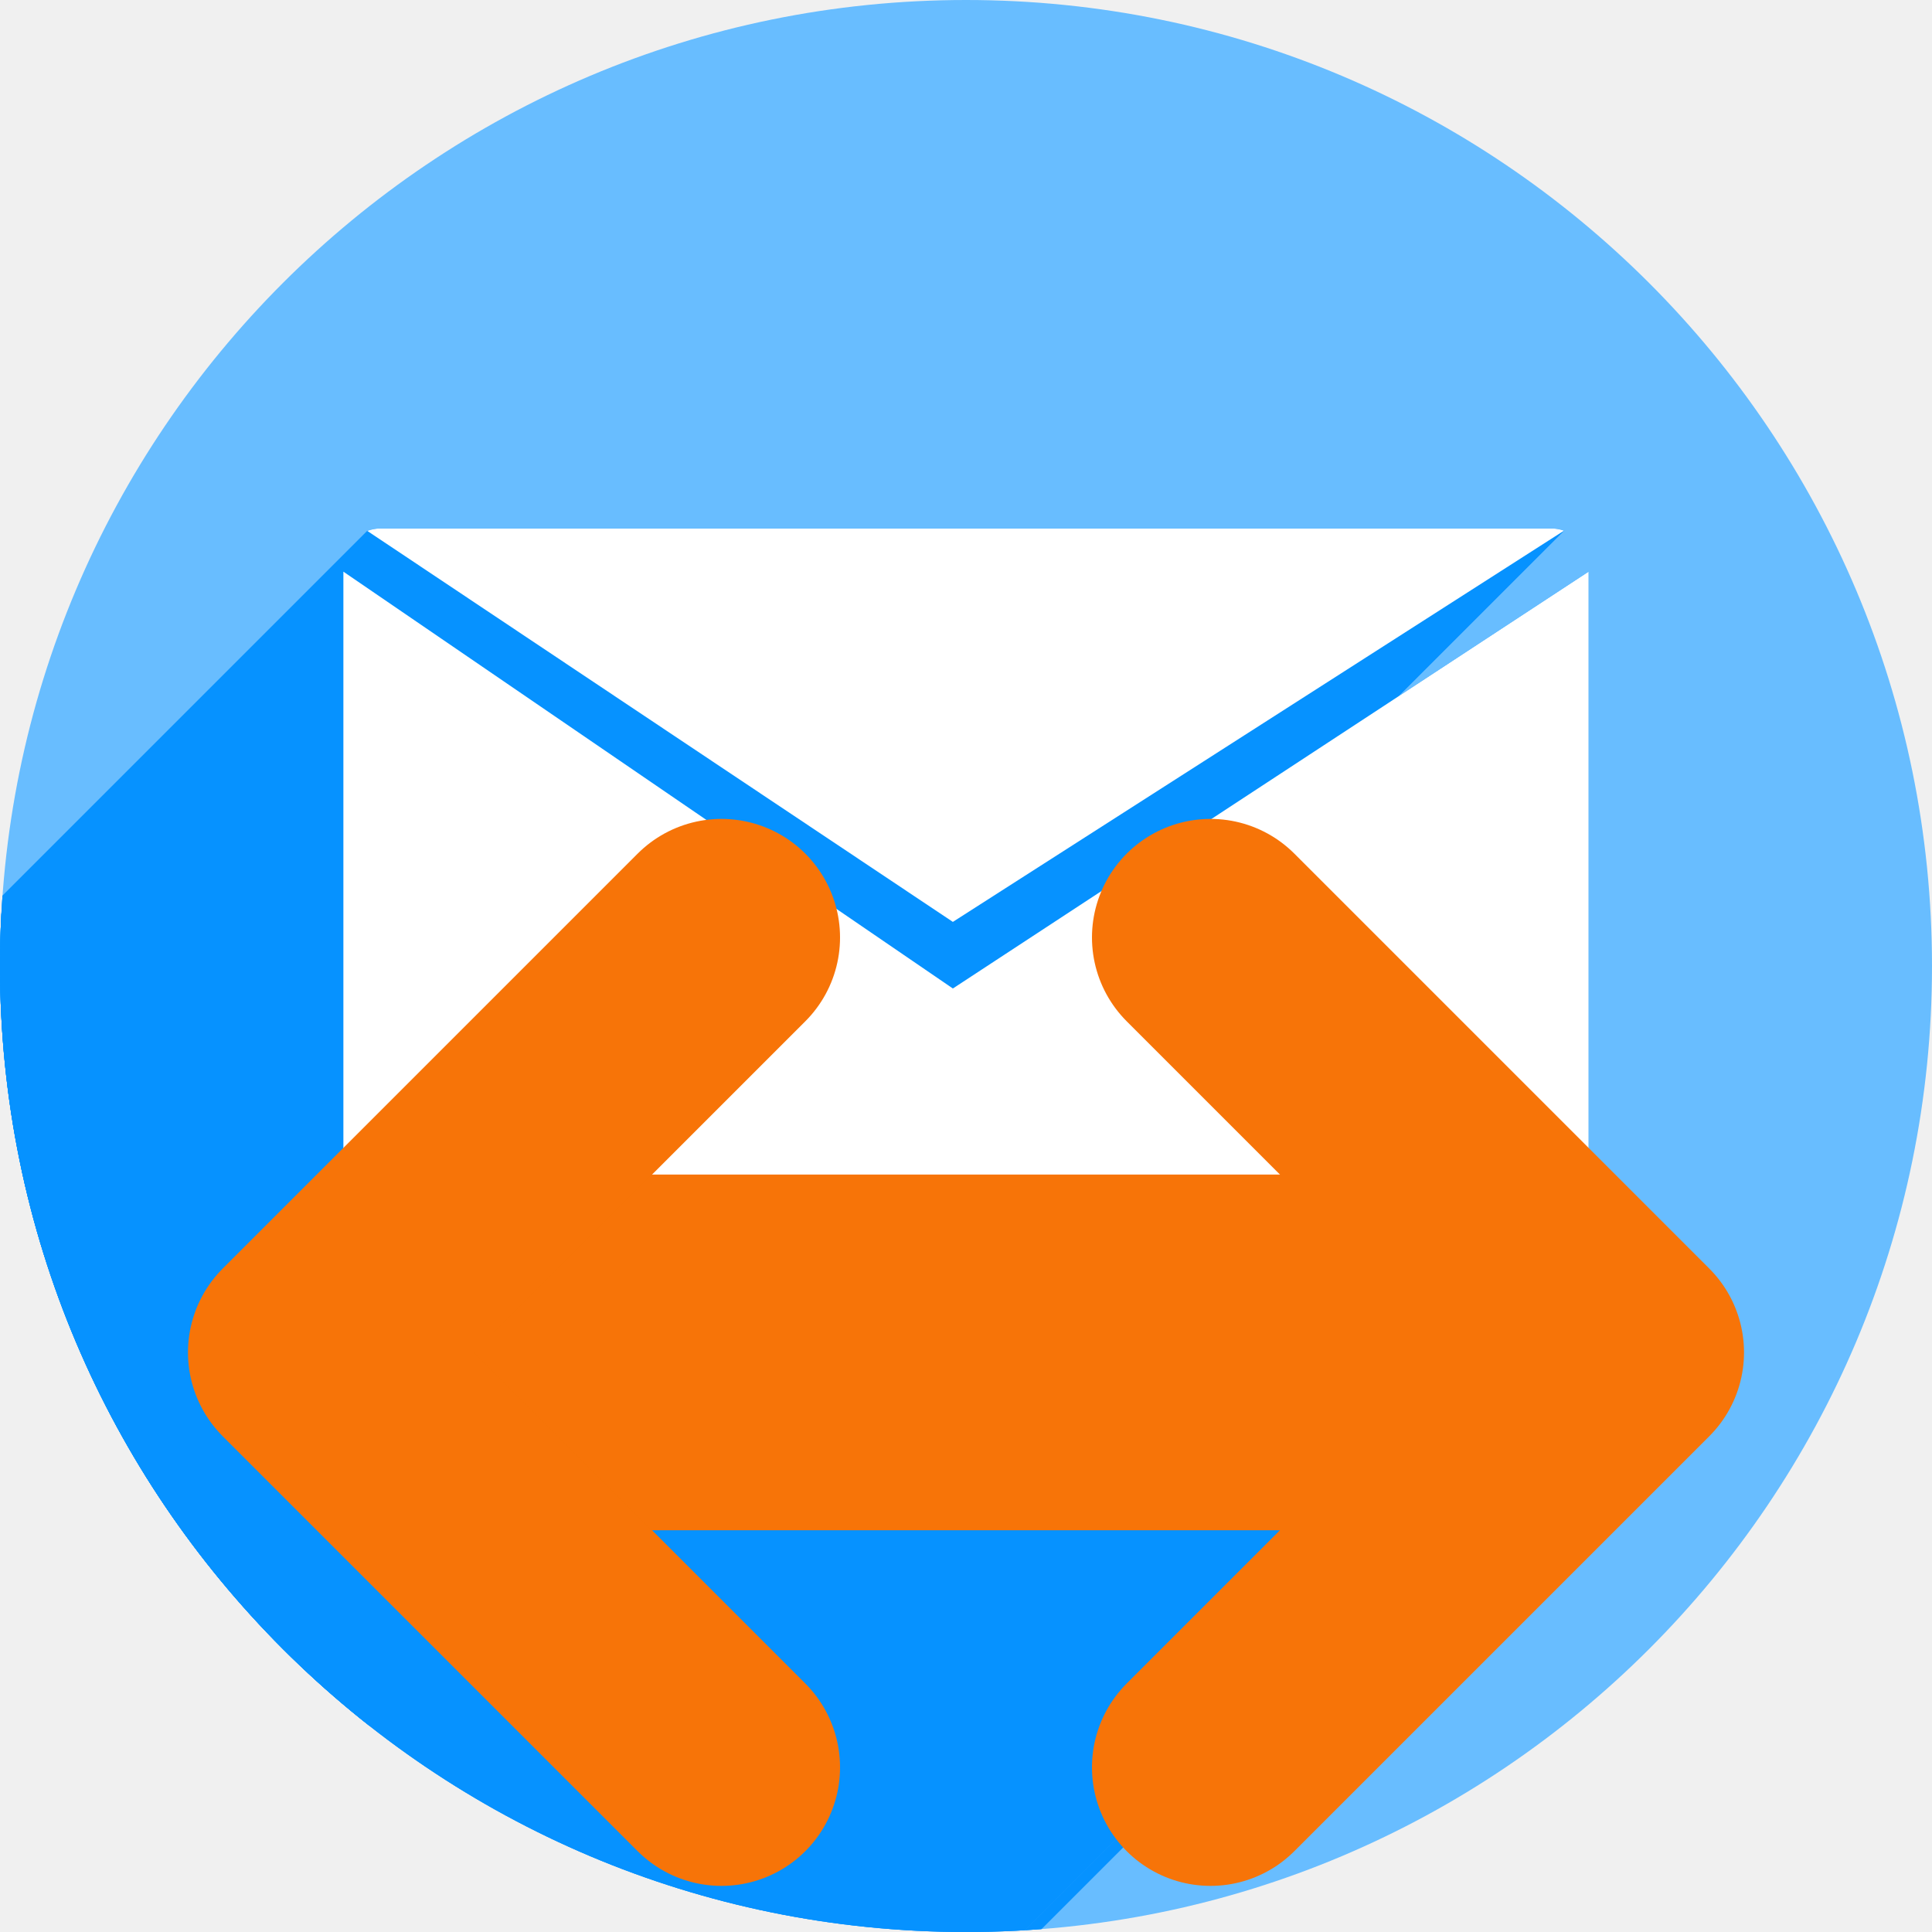
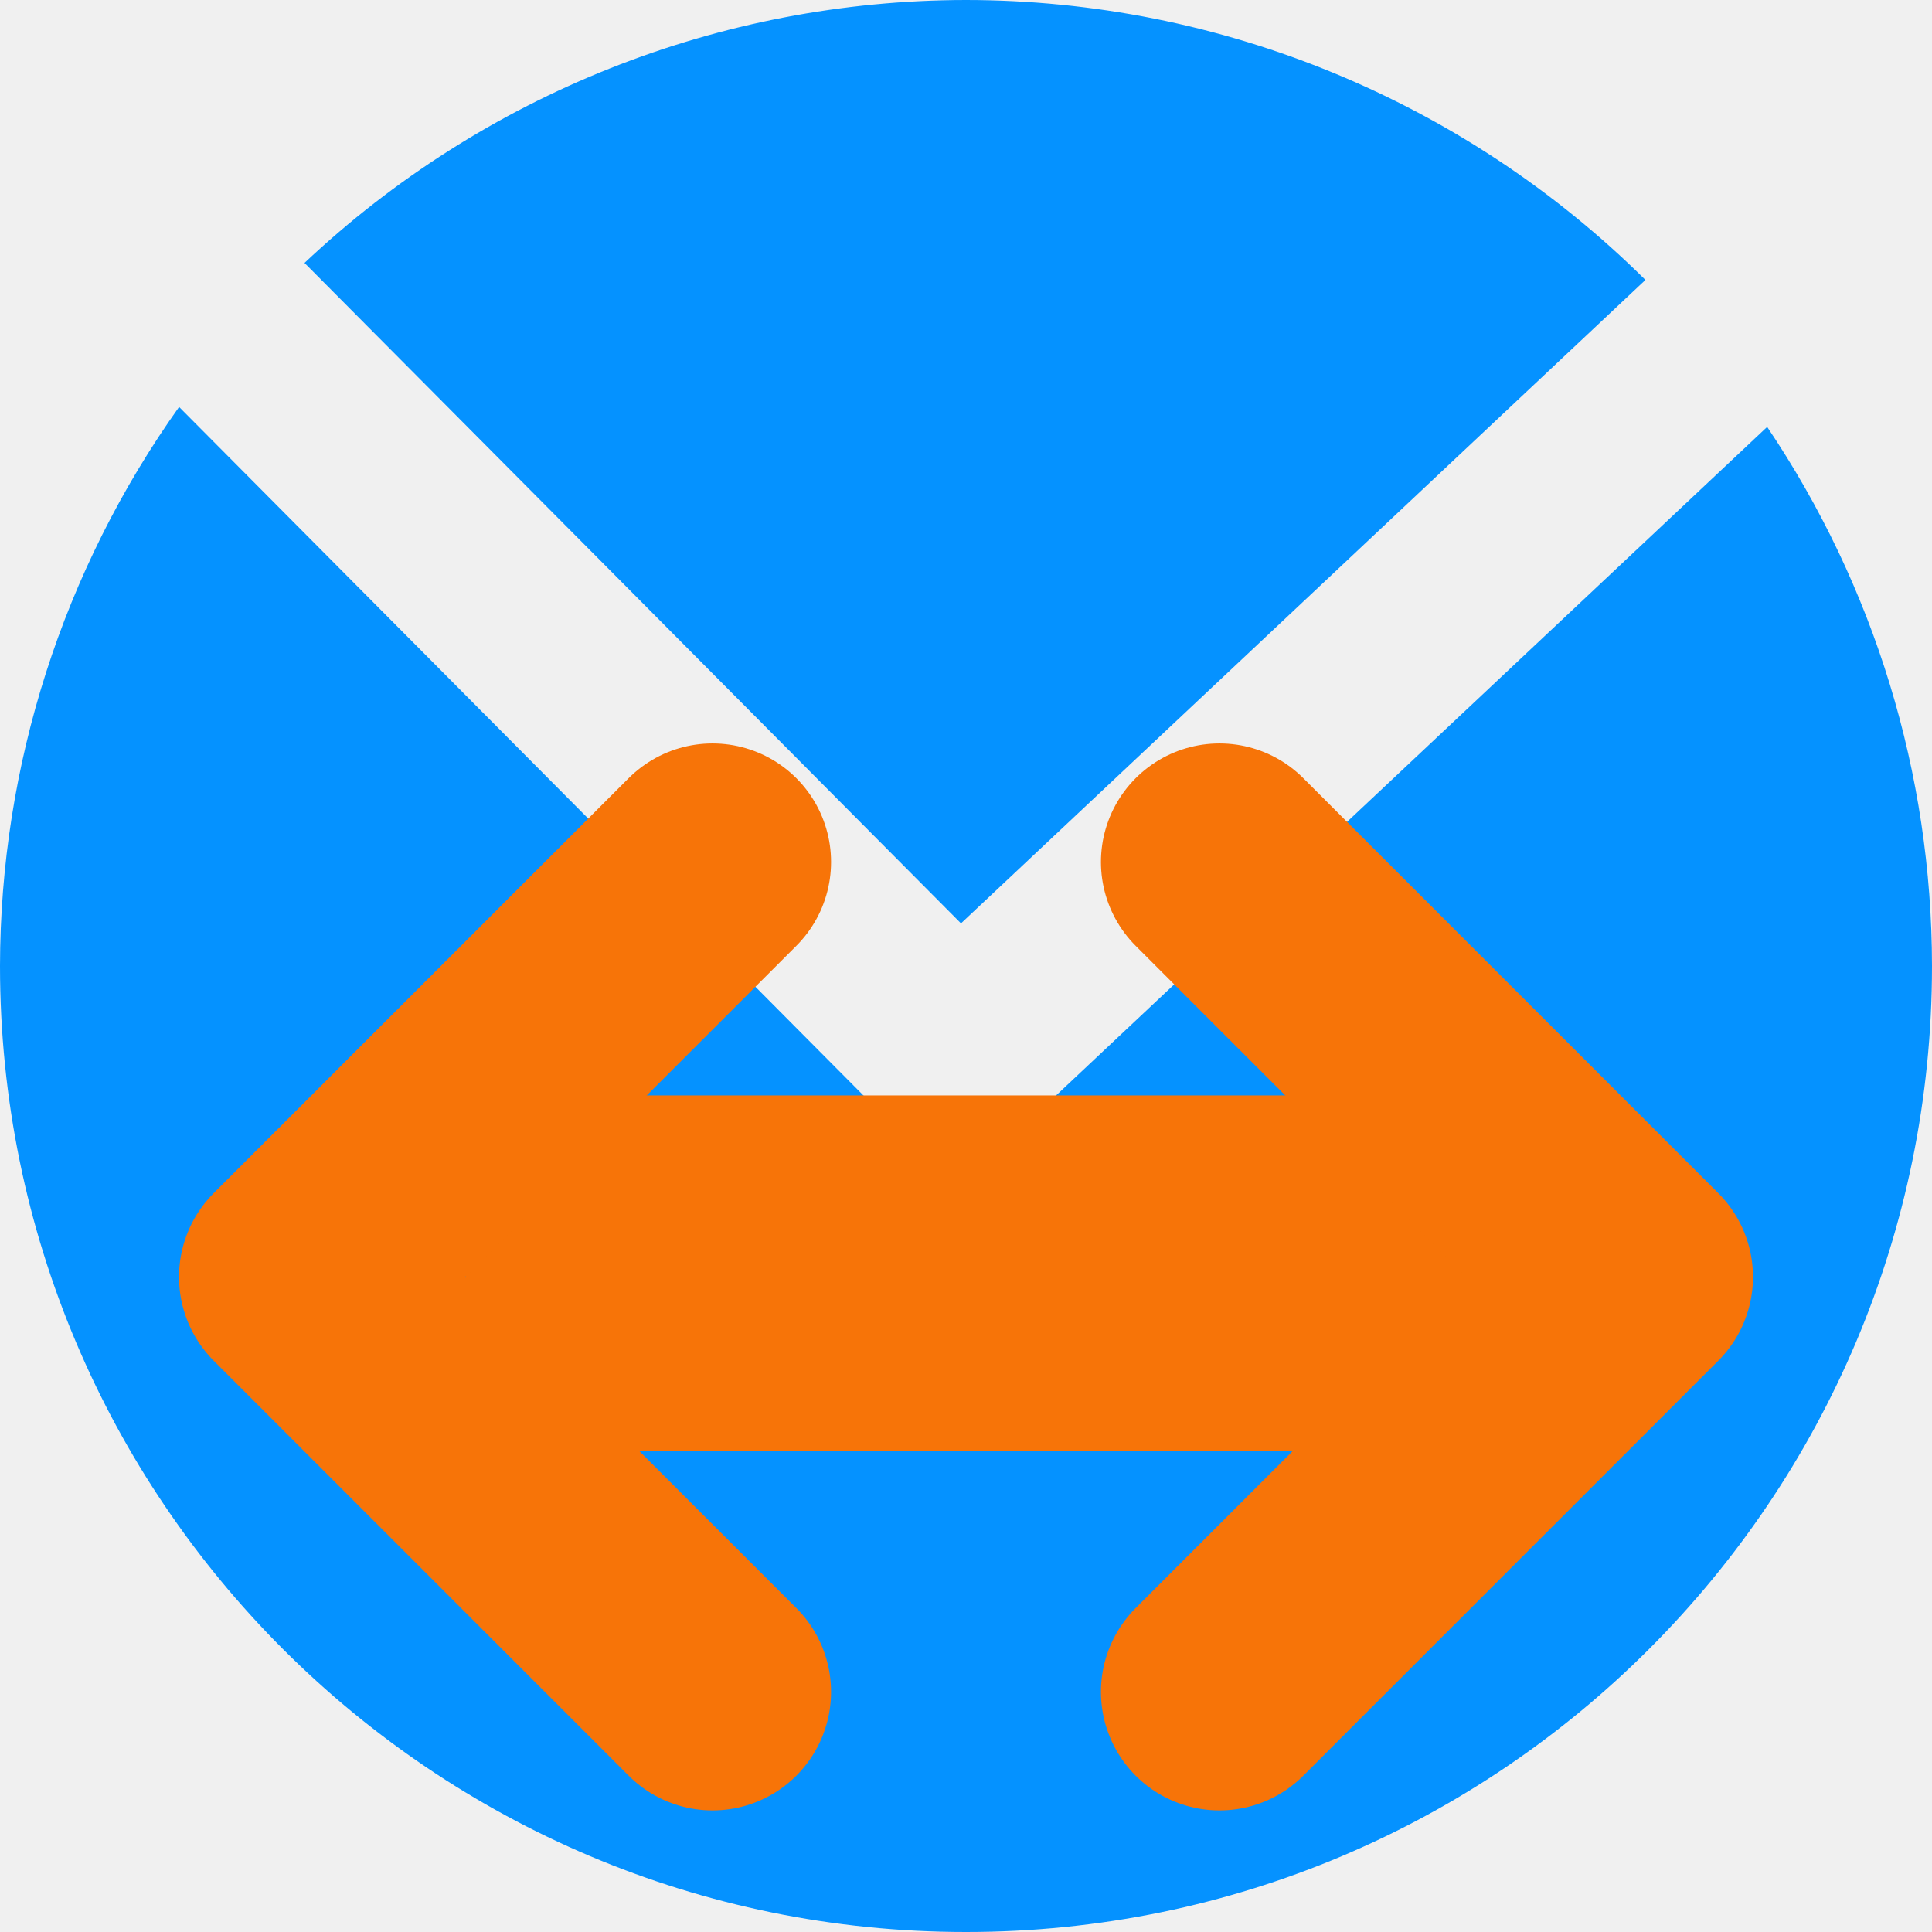
<svg xmlns="http://www.w3.org/2000/svg" width="256" height="256" viewBox="0 0 256 256" id="svg2" version="1.1">
  <defs id="defs4">
-     <clipPath id="clipPath5002" clipPathUnits="userSpaceOnUse">
-       <g id="g5004">
-         <path style="fill:#0f9d58;fill-opacity:1;stroke:none;stroke-width:4.858;stroke-linejoin:round;stroke-miterlimit:4;stroke-dasharray:none;stroke-opacity:1" d="M 88.118,249.435 C 46.103,235.291 14.771,201.687 4.134,159.361 1.338,148.236 0.923,144.163 0.926,127.889 0.928,117.472 1.134,112.014 1.658,108.541 4.465,89.913 12.177,70.638 23.043,55.086 c 3.959,-5.666 8.345,-10.931 9.102,-10.926 0.328,0.002 10.489,18.31 22.579,40.683 12.09,22.373 22.375,41.335 22.854,42.136 0.479,0.802 0.925,2.441 0.99,3.643 0.343,6.316 2.524,14.21 5.642,20.423 2.954,5.887 5.065,8.733 10.435,14.067 6.714,6.67 12.889,10.286 21.732,12.729 3.166,0.874 5.105,1.05 11.575,1.05 8.826,0 12.602,-0.762 19.264,-3.887 2.046,-0.96 3.937,-1.665 4.202,-1.568 0.265,0.097 -11.056,17.665 -25.157,39.038 l -25.639,38.861 -3.094,0.112 c -2.555,0.093 -4.195,-0.258 -9.409,-2.014 z" id="path5006" transform="translate(0,796.3622)" />
-         <path style="fill:#f4b400;fill-opacity:1;stroke:none;stroke-width:4.858;stroke-linejoin:round;stroke-miterlimit:4;stroke-dasharray:none;stroke-opacity:1" d="m 112.36,1051.517 c -10.001,-1.45 -12.156,-1.82 -12.532,-2.156 -0.249,-0.222 1.738,-3.748 4.55,-8.072 7.166,-11.021 49.772,-74.648 50.259,-75.055 3.575,-2.992 8.635,-8.041 10.575,-10.554 3.362,-4.353 7.558,-12.914 9.065,-18.494 6.193,-22.925 -2.593,-47.152 -21.7,-59.837 l -2.961,-1.966 17.025,0.296 c 9.364,0.163 31.17,0.434 48.459,0.603 l 31.435,0.307 1.546,4.189 c 2.246,6.086 4.678,15.095 5.935,21.982 1.525,8.36 1.925,28.859 0.739,37.828 -3.08,23.278 -12.813,45.72 -27.802,64.106 -20.476,25.117 -51.46,42.197 -84.146,46.389 -5.312,0.681 -26.646,0.986 -30.446,0.436 z" id="path5008" />
-         <path style="fill:#db4437;fill-opacity:1;stroke:none;stroke-width:10;stroke-linejoin:round;stroke-miterlimit:4;stroke-dasharray:none;stroke-opacity:1" d="M 67.99,108.873 C 41.284,59.576 33.29,45.149 32.234,44.345 31.651,43.901 32.811,42.55 38.696,36.815 53.436,22.45 68.809,13.041 87.839,6.736 101.687,2.148 112.582,0.437 127.951,0.437 c 21.31,0 37.805,3.81 56.835,13.126 25.294,12.383 46.194,33.579 58.52,59.346 1.611,3.369 2.93,6.372 2.93,6.675 0,0.56 -10.549,0.495 -71.165,-0.437 l -24.288,-0.374 -3.931,-1.764 c -6.757,-3.033 -10.646,-3.84 -18.658,-3.868 -5.03,-0.018 -7.979,0.208 -10.316,0.788 -14.508,3.604 -26.283,12.948 -33.292,26.419 -3.585,6.891 -5.247,13.082 -6.332,23.583 l -0.337,3.267 -9.927,-18.326 z" id="path5010" transform="translate(0,796.3622)" />
-       </g>
+     <clipPath clipPathUnits="userSpaceOnUse" id="clipPath4828">
+       <circle r="128" cy="924.362" cx="128" id="circle4830" style="opacity:1;fill:#68bdff;fill-opacity:1;stroke:none;stroke-width:52.82;stroke-linecap:round;stroke-linejoin:round;stroke-miterlimit:4;stroke-dasharray:none;stroke-opacity:1" />
    </clipPath>
-     <clipPath clipPathUnits="userSpaceOnUse" id="clipPath4271">
-       <circle style="fill:#292929;fill-opacity:0.26;stroke:none;stroke-width:10;stroke-linejoin:round;stroke-miterlimit:4;stroke-dasharray:none;stroke-opacity:0.259" id="circle4273" cx="128" cy="128" r="128" />
+     <clipPath clipPathUnits="userSpaceOnUse" id="clipPath4851">
+       <path id="path4853" d="m 128,796.362 a 128,128 0 0 0 -87.652,34.838 l 86.988,87.514 90.693,-85.26 A 128,128 0 0 0 128,796.362 Z M 23.73,850.284 A 128,128 0 0 0 0,924.362 128,128 0 0 0 128,1052.362 128,128 0 0 0 256,924.362 128,128 0 0 0 234.158,852.931 l -95.943,90.199 c -0.481,0.452 -0.995,0.843 -1.521,1.205 -0.254,0.304 -0.518,0.602 -0.805,0.887 -4.959,4.929 -12.919,4.904 -17.848,-0.055 L 23.73,850.284 Z" style="opacity:1;fill:#68bdff;fill-opacity:1;stroke:none;stroke-width:52.82;stroke-linecap:round;stroke-linejoin:round;stroke-miterlimit:4;stroke-dasharray:none;stroke-opacity:1" />
    </clipPath>
-     <clipPath id="clipPath4363" clipPathUnits="userSpaceOnUse">
-       <circle style="fill:#4285f4;fill-opacity:1;stroke:none;stroke-width:10;stroke-linejoin:round;stroke-miterlimit:4;stroke-dasharray:none;stroke-opacity:0.259" id="circle4365" cx="128" cy="924.362" r="128" />
+     <clipPath clipPathUnits="userSpaceOnUse" id="clipPath4147">
+       <path id="path4149" d="M 23.73,850.284 A 128,128 0 0 0 0,924.362 128,128 0 0 0 128,1052.362 128,128 0 0 0 256,924.362 128,128 0 0 0 234.158,852.931 l -95.943,90.199 c -0.481,0.452 -0.995,0.843 -1.521,1.205 -0.254,0.304 -0.518,0.602 -0.805,0.887 -4.959,4.929 -12.919,4.904 -17.848,-0.055 l -94.311,-94.883 z" style="opacity:1;fill:#fff168;fill-opacity:1;stroke:none;stroke-width:52.82;stroke-linecap:round;stroke-linejoin:round;stroke-miterlimit:4;stroke-dasharray:none;stroke-opacity:1" />
    </clipPath>
-     <clipPath clipPathUnits="userSpaceOnUse" id="clipPath4452">
-       <circle style="fill:#4285f4;fill-opacity:1;stroke:none;stroke-width:10;stroke-linejoin:round;stroke-miterlimit:4;stroke-dasharray:none;stroke-opacity:0.259" id="circle4454" cx="128" cy="924.362" r="128" />
-     </clipPath>
-     <filter style="color-interpolation-filters:sRGB;" id="filter5743">
+     <filter style="color-interpolation-filters:sRGB" id="filter5743">
      <feFlood flood-opacity="0.498" flood-color="rgb(0,0,0)" result="flood" id="feFlood5745" />
      <feComposite in="flood" in2="SourceGraphic" operator="in" result="composite1" id="feComposite5747" />
      <feGaussianBlur in="composite1" stdDeviation="3.7" result="blur" id="feGaussianBlur5749" />
      <feOffset dx="-3.7" dy="-4" result="offset" id="feOffset5751" />
      <feComposite in="SourceGraphic" in2="offset" operator="over" result="composite2" id="feComposite5753" />
    </filter>
-     <filter style="color-interpolation-filters:sRGB;" id="filter4254">
-       <feFlood flood-opacity="0.498" flood-color="rgb(0,0,0)" result="flood" id="feFlood4256" />
-       <feComposite in="flood" in2="SourceGraphic" operator="in" result="composite1" id="feComposite4258" />
-       <feGaussianBlur in="composite1" stdDeviation="1.6" result="blur" id="feGaussianBlur4260" />
-       <feOffset dx="-2.6" dy="-2.9" result="offset" id="feOffset4262" />
-       <feComposite in="SourceGraphic" in2="offset" operator="over" result="composite2" id="feComposite4264" />
-     </filter>
  </defs>
  <g id="layer1" transform="translate(0,-796.3622)">
-     <path style="fill:none;fill-rule:evenodd;stroke:none;stroke-width:1px;stroke-linecap:butt;stroke-linejoin:miter;stroke-opacity:1" d="M 154.474,968.81 101.04,1048.476 0.486,1048.962 0,842.024 l 33.032,-2.429 45.176,83.552 21.374,35.461 26.717,13.116 z" id="path4913" />
-     <circle r="128" cy="924.362" cx="128" id="path4152" style="fill:#68bdff;fill-opacity:1;stroke:none;stroke-width:10;stroke-linejoin:round;stroke-miterlimit:4;stroke-dasharray:none;stroke-opacity:0.259" />
-     <g id="g4387" clip-path="url(#clipPath4452)" style="fill:#0692ff;fill-opacity:1">
-       <g id="g4389" style="fill:#0692ff;fill-opacity:1;stroke:none;stroke-width:4;stroke-linecap:round;stroke-linejoin:round;stroke-miterlimit:4;stroke-dasharray:none;stroke-opacity:0.259">
-         <path id="path4391" d="M50.407 866.389C49.794 866.389 49.211 866.506 48.67 866.71L-304.883 1220.263C-304.343 1220.059 -303.759 1219.943 -303.146 1219.943Z" style="fill:#0692ff;fill-opacity:1" />
-         <path id="path4393" d="M48.67 866.71L126.26 918.518L-227.294 1272.071L-304.883 1220.263Z" style="fill:#0692ff;fill-opacity:1" />
-         <path id="path4395" d="M126.26 918.518L207.241 866.678L-146.313 1220.232L-227.294 1272.071Z" style="fill:#0692ff;fill-opacity:1" />
-         <path id="path4397" d="M207.241 866.678C206.725 866.495 206.172 866.389 205.591 866.389L-147.962 1219.943C-147.382 1219.943 -146.829 1220.048 -146.313 1220.232Z" style="fill:#0692ff;fill-opacity:1" />
-         <path id="path4399" d="M205.591 866.389L50.407 866.389L-303.146 1219.943L-147.962 1219.943Z" style="fill:#0692ff;fill-opacity:1" />
-         <path id="path4401" d="M45.5 872.11L45.5 977.426L-308.053 1330.98L-308.053 1225.663Z" style="fill:#0692ff;fill-opacity:1" />
-         <path id="path4403" d="M45.5 977.426C45.5 980.146 47.688 982.335 50.407 982.335L-303.146 1335.889C-305.866 1335.889 -308.053 1333.699 -308.053 1330.98Z" style="fill:#0692ff;fill-opacity:1" />
-         <path id="path4405" d="M50.407 982.335L205.591 982.335L-147.962 1335.889L-303.146 1335.889Z" style="fill:#0692ff;fill-opacity:1" />
-         <path id="path4407" d="M205.591 982.335C206.958 982.335 208.191 981.782 209.079 980.886L-144.474 1334.44C-145.363 1335.335 -146.595 1335.889 -147.962 1335.889Z" style="fill:#0692ff;fill-opacity:1" />
-         <path id="path4409" d="M209.079 980.886C209.958 980 210.5 978.779 210.5 977.426L-143.053 1330.98C-143.053 1332.332 -143.595 1333.554 -144.474 1334.44Z" style="fill:#0692ff;fill-opacity:1" />
-         <path id="path4411" d="M210.5 977.426L210.5 872.11L-143.053 1225.663L-143.053 1330.98Z" style="fill:#0692ff;fill-opacity:1" />
-         <path id="path4413" d="M210.5 872.11L126.26 927.343L-227.294 1280.896L-143.053 1225.663Z" style="fill:#0692ff;fill-opacity:1" />
-         <path id="path4415" d="M126.26 927.343L45.5 872.11L-308.053 1225.663L-227.294 1280.896Z" style="fill:#0692ff;fill-opacity:1" />
-       </g>
-       <path id="path4282" d="m 50.407,866.389 c -0.613,0 -1.196,0.117 -1.737,0.321 l 77.589,51.808 80.981,-51.839 c -0.516,-0.183 -1.069,-0.289 -1.65,-0.289 l -155.184,0 z M 45.5,872.11 l 0,105.316 c 0,2.719 2.188,4.909 4.907,4.909 l 155.184,0 c 2.719,0 4.909,-2.19 4.909,-4.909 l 0,-105.316 -84.24,55.233 L 45.5,872.11 Z" style="fill:#0692ff;fill-opacity:1;stroke:none;stroke-width:4;stroke-linecap:round;stroke-linejoin:round;stroke-miterlimit:4;stroke-dasharray:none;stroke-opacity:0.259" />
-     </g>
-     <path style="fill:#ffffff;fill-opacity:1;stroke:none;stroke-width:4;stroke-linecap:round;stroke-linejoin:round;stroke-miterlimit:4;stroke-dasharray:none;stroke-opacity:0.259" d="m 50.407,866.389 c -0.613,0 -1.196,0.117 -1.737,0.321 l 77.589,51.808 80.981,-51.839 c -0.516,-0.183 -1.069,-0.289 -1.65,-0.289 l -155.184,0 z m -4.907,5.721 0,105.316 c 0,2.719 2.188,4.909 4.907,4.909 l 155.184,0 c 2.719,0 4.909,-2.19 4.909,-4.909 l 0,-105.316 -84.24,55.233 L 45.5,872.11 Z" id="path4367" />
-     <g id="g4208" transform="translate(-6.627111,0)">
-       <rect transform="matrix(0,-1,-1,0,0,0)" style="fill:#f77408;fill-opacity:1;stroke:#000000;stroke-width:0;stroke-linecap:round;stroke-linejoin:round;stroke-miterlimit:4;stroke-dasharray:none;stroke-opacity:1" id="rect4216" width="47.127" height="133.526" x="-999.126" y="-201.537" ry="13.982" />
-       <path id="path4218" d="M 102.227,1030.543 47.245,975.562 102.227,920.581" style="fill:none;fill-rule:evenodd;stroke:#f77408;stroke-width:31.418;stroke-linecap:round;stroke-linejoin:round;stroke-miterlimit:4;stroke-dasharray:none;stroke-opacity:1" />
-       <path style="fill:none;fill-rule:evenodd;stroke:#f77408;stroke-width:31.418;stroke-linecap:round;stroke-linejoin:round;stroke-miterlimit:4;stroke-dasharray:none;stroke-opacity:1" d="m 167.028,1030.543 54.981,-54.981 -54.981,-54.981" id="path4204" />
+     <path style="opacity:1;fill:#0592ff;fill-opacity:1;stroke:none;stroke-width:52.82;stroke-linecap:round;stroke-linejoin:round;stroke-miterlimit:4;stroke-dasharray:none;stroke-opacity:1" d="M 128 0 A 128 128 0 0 0 40.348 34.838 L 127.336 122.352 L 218.029 37.092 A 128 128 0 0 0 128 0 z M 23.73 53.922 A 128 128 0 0 0 0 128 A 128 128 0 0 0 128 256 A 128 128 0 0 0 256 128 A 128 128 0 0 0 234.158 56.568 L 138.215 146.768 C 137.734 147.22 137.22 147.61 136.693 147.973 C 136.44 148.276 136.175 148.575 135.889 148.859 C 130.93 153.788 122.97 153.763 118.041 148.805 L 23.73 53.922 z " transform="translate(0,796.3622)" id="path4135" />
+     <g id="g8230" transform="translate(-7.27854,0)">
+       <rect transform="matrix(0,-1,-1,0,0,0)" style="fill:#f77408;fill-opacity:1;stroke:#000000;stroke-width:0;stroke-linecap:round;stroke-linejoin:round;stroke-miterlimit:4;stroke-dasharray:none;stroke-opacity:1" id="rect4216" width="47.127" height="133.526" x="-988.638" y="-202.512" ry="13.982" />
+       <path id="path4218" d="M 101.689,1020.543 46.708,965.562 101.689,910.581" style="fill:none;fill-rule:evenodd;stroke:#f77408;stroke-width:31.418;stroke-linecap:round;stroke-linejoin:round;stroke-miterlimit:4;stroke-dasharray:none;stroke-opacity:1" />
+       <path style="fill:none;fill-rule:evenodd;stroke:#f77408;stroke-width:31.418;stroke-linecap:round;stroke-linejoin:round;stroke-miterlimit:4;stroke-dasharray:none;stroke-opacity:1" d="m 168.868,1020.543 54.981,-54.981 -54.981,-54.981" id="path8226" />
    </g>
  </g>
</svg>
